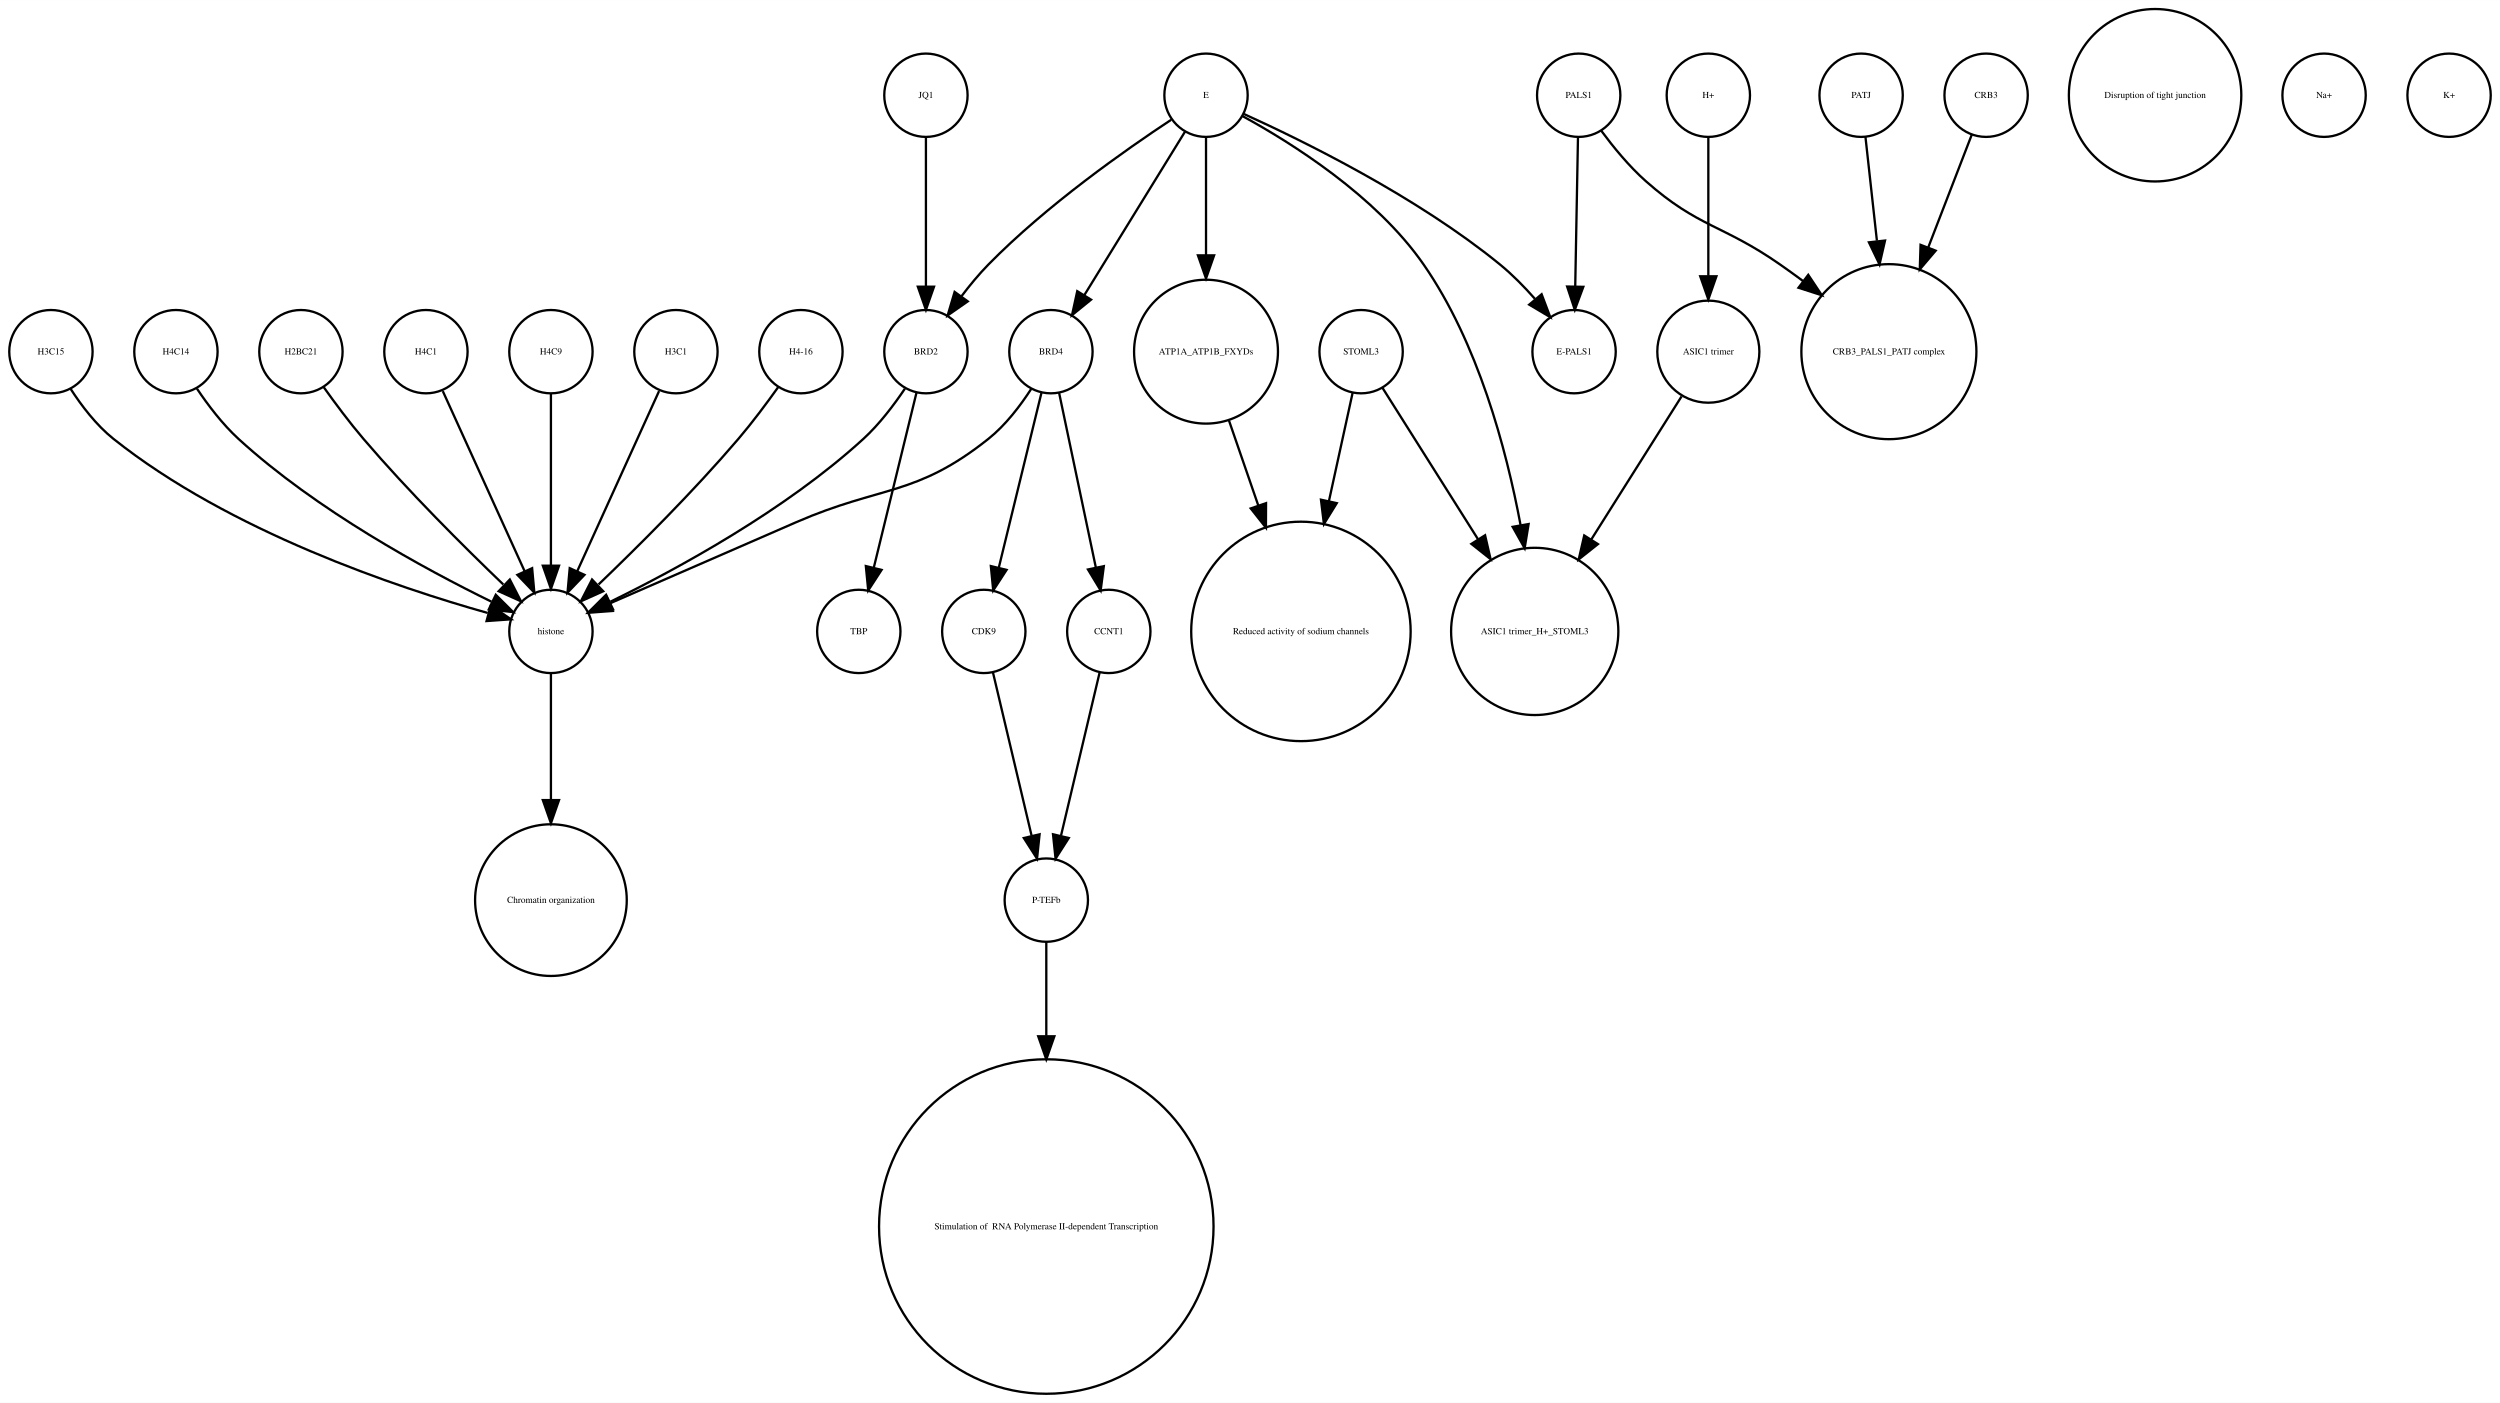
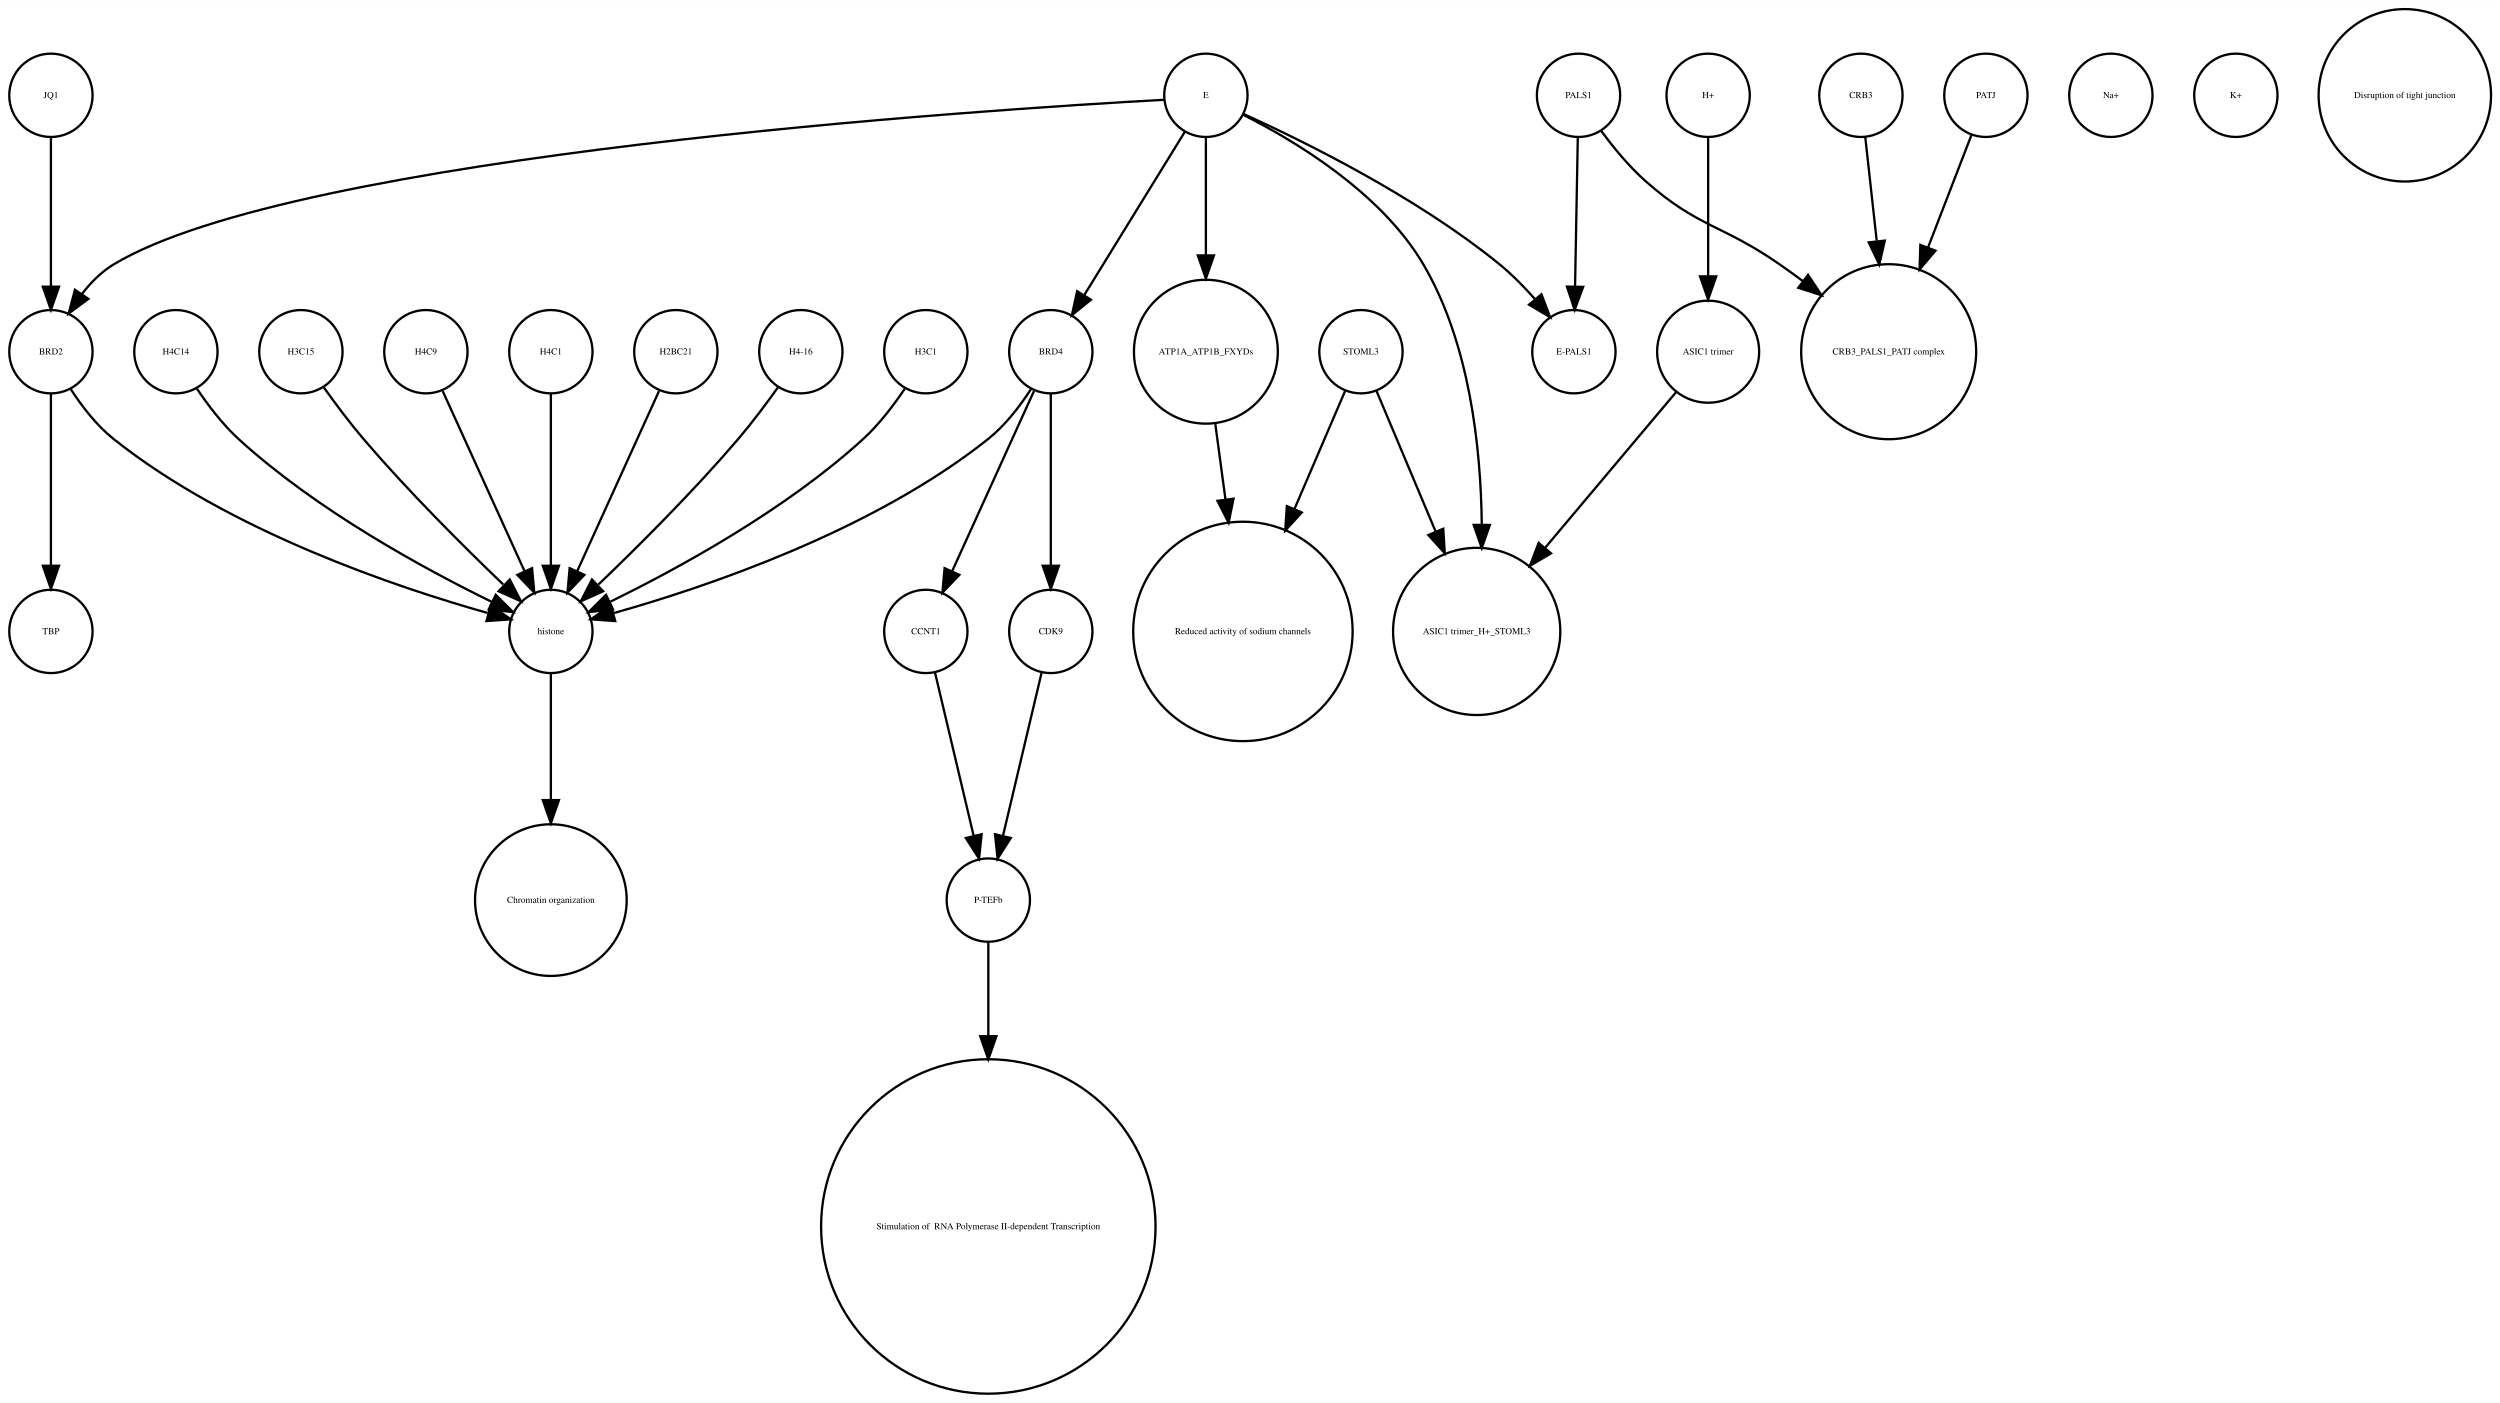
- <svg xmlns="http://www.w3.org/2000/svg" width="1080pt" height="606pt" viewBox="0.00 0.00 1080.00 605.96">
+ <svg xmlns="http://www.w3.org/2000/svg" width="1080pt" height="606pt" viewBox="0.00 0.00 1080.12 605.96">
  <g id="graph0" class="graph" transform="scale(1 1) rotate(0) translate(4 601.963)">
-     <polygon fill="white" stroke="none" points="-4,4 -4,-601.963 1076,-601.963 1076,4 -4,4" />
+     <polygon fill="white" stroke="none" points="-4,4 -4,-601.963 1076.12,-601.963 1076.12,4 -4,4" />
    <g id="node1" class="node">
-       <ellipse fill="none" stroke="black" cx="234" cy="-450.063" rx="18" ry="18" />
-       <text text-anchor="middle" x="234" y="-448.863" font-family="Times,serif" font-size="4.00">H4C9</text>
-     </g>
-     <g id="node30" class="node">
+       <ellipse fill="none" stroke="black" cx="396" cy="-329.21" rx="18" ry="18" />
+       <text text-anchor="middle" x="396" y="-328.01" font-family="Times,serif" font-size="4.00">CCNT1</text>
+     </g>
+     <g id="node14" class="node">
+       <ellipse fill="none" stroke="black" cx="423" cy="-213.13" rx="18" ry="18" />
+       <text text-anchor="middle" x="423" y="-211.93" font-family="Times,serif" font-size="4.00">P-TEFb</text>
+     </g>
+     <g id="edge1" class="edge">
+       <path fill="none" stroke="black" d="M399.984,-311.377C404.371,-292.842 411.486,-262.781 416.645,-240.983" />
+       <polygon fill="black" stroke="black" points="420.102,-241.569 419,-231.032 413.291,-239.957 420.102,-241.569" />
+     </g>
+     <g id="node2" class="node">
+       <ellipse fill="none" stroke="black" cx="288" cy="-450.063" rx="18" ry="18" />
+       <text text-anchor="middle" x="288" y="-448.863" font-family="Times,serif" font-size="4.00">H2BC21</text>
+     </g>
+     <g id="node22" class="node">
      <ellipse fill="none" stroke="black" cx="234" cy="-329.21" rx="18" ry="18" />
      <text text-anchor="middle" x="234" y="-328.01" font-family="Times,serif" font-size="4.00">histone</text>
    </g>
-     <g id="edge1" class="edge">
+     <g id="edge2" class="edge">
+       <path fill="none" stroke="black" d="M280.717,-433.034C271.649,-413.075 256.056,-378.754 245.399,-355.299" />
+       <polygon fill="black" stroke="black" points="248.49,-353.642 241.167,-345.985 242.117,-356.537 248.49,-353.642" />
+     </g>
+     <g id="node3" class="node">
+       <ellipse fill="none" stroke="black" cx="533" cy="-329.21" rx="47.4" ry="47.4" />
+       <text text-anchor="middle" x="533" y="-328.01" font-family="Times,serif" font-size="4.00">Reduced activity of sodium channels</text>
+     </g>
+     <g id="node4" class="node">
+       <ellipse fill="none" stroke="black" cx="18" cy="-450.063" rx="18" ry="18" />
+       <text text-anchor="middle" x="18" y="-448.863" font-family="Times,serif" font-size="4.00">BRD2</text>
+     </g>
+     <g id="node12" class="node">
+       <ellipse fill="none" stroke="black" cx="18" cy="-329.21" rx="18" ry="18" />
+       <text text-anchor="middle" x="18" y="-328.01" font-family="Times,serif" font-size="4.00">TBP</text>
+     </g>
+     <g id="edge3" class="edge">
+       <path fill="none" stroke="black" d="M18,-432.034C18,-412.64 18,-380.675 18,-357.731" />
+       <polygon fill="black" stroke="black" points="21.5,-357.594 18,-347.594 14.5,-357.594 21.5,-357.594" />
+     </g>
+     <g id="edge4" class="edge">
+       <path fill="none" stroke="black" d="M26.485,-434.026C31.188,-426.745 37.584,-418.322 45,-412.409 95.124,-372.447 167.656,-348.16 206.684,-337.181" />
+       <polygon fill="black" stroke="black" points="208.03,-340.442 216.757,-334.435 206.189,-333.688 208.03,-340.442" />
+     </g>
+     <g id="node5" class="node">
+       <ellipse fill="none" stroke="black" cx="517" cy="-560.839" rx="18" ry="18" />
+       <text text-anchor="middle" x="517" y="-559.639" font-family="Times,serif" font-size="4.00">E</text>
+     </g>
+     <g id="edge8" class="edge">
+       <path fill="none" stroke="black" d="M498.922,-558.909C422.206,-554.686 123.92,-535.428 45,-487.716 39.714,-484.521 35.139,-479.86 31.333,-474.926" />
+       <polygon fill="black" stroke="black" points="34.178,-472.885 25.666,-466.577 28.386,-476.817 34.178,-472.885" />
+     </g>
+     <g id="node11" class="node">
+       <ellipse fill="none" stroke="black" cx="450" cy="-450.063" rx="18" ry="18" />
+       <text text-anchor="middle" x="450" y="-448.863" font-family="Times,serif" font-size="4.00">BRD4</text>
+     </g>
+     <g id="edge6" class="edge">
+       <path fill="none" stroke="black" d="M507.964,-545.169C496.775,-527.004 477.58,-495.84 464.364,-474.383" />
+       <polygon fill="black" stroke="black" points="467.331,-472.527 459.107,-465.848 461.371,-476.198 467.331,-472.527" />
+     </g>
+     <g id="node16" class="node">
+       <ellipse fill="none" stroke="black" cx="634" cy="-329.21" rx="36.125" ry="36.125" />
+       <text text-anchor="middle" x="634" y="-328.01" font-family="Times,serif" font-size="4.00">ASIC1 trimer_H+_STOML3</text>
+     </g>
+     <g id="edge5" class="edge">
+       <path fill="none" stroke="black" d="M533.066,-552.445C554.691,-541.575 592.573,-519.117 611,-487.716 630.94,-453.736 635.804,-408.753 636.199,-375.561" />
+       <polygon fill="black" stroke="black" points="639.699,-375.223 636.184,-365.228 632.699,-375.233 639.699,-375.223" />
+     </g>
+     <g id="node18" class="node">
+       <ellipse fill="none" stroke="black" cx="676" cy="-450.063" rx="18" ry="18" />
+       <text text-anchor="middle" x="676" y="-448.863" font-family="Times,serif" font-size="4.00">E-PALS1</text>
+     </g>
+     <g id="edge7" class="edge">
+       <path fill="none" stroke="black" d="M533.324,-552.75C558.605,-541.309 608.059,-517.065 644,-487.716 649.324,-483.369 654.497,-478.081 659.077,-472.891" />
+       <polygon fill="black" stroke="black" points="661.98,-474.876 665.721,-464.964 656.615,-470.379 661.98,-474.876" />
+     </g>
+     <g id="node23" class="node">
+       <ellipse fill="none" stroke="black" cx="517" cy="-450.063" rx="31.08" ry="31.08" />
+       <text text-anchor="middle" x="517" y="-448.863" font-family="Times,serif" font-size="4.00">ATP1A_ATP1B_FXYDs</text>
+     </g>
+     <g id="edge9" class="edge">
+       <path fill="none" stroke="black" d="M517,-542.363C517,-528.707 517,-509.175 517,-491.678" />
+       <polygon fill="black" stroke="black" points="520.5,-491.671 517,-481.671 513.5,-491.671 520.5,-491.671" />
+     </g>
+     <g id="node6" class="node">
+       <ellipse fill="none" stroke="black" cx="342" cy="-450.063" rx="18" ry="18" />
+       <text text-anchor="middle" x="342" y="-448.863" font-family="Times,serif" font-size="4.00">H4-16</text>
+     </g>
+     <g id="edge10" class="edge">
+       <path fill="none" stroke="black" d="M332.199,-434.777C327.264,-427.845 321.054,-419.504 315,-412.409 295.664,-389.752 271.468,-365.688 254.578,-349.492" />
+       <polygon fill="black" stroke="black" points="256.585,-346.571 246.927,-342.215 251.76,-351.643 256.585,-346.571" />
+     </g>
+     <g id="node7" class="node">
+       <ellipse fill="none" stroke="black" cx="800" cy="-560.839" rx="18" ry="18" />
+       <text text-anchor="middle" x="800" y="-559.639" font-family="Times,serif" font-size="4.00">CRB3</text>
+     </g>
+     <g id="node28" class="node">
+       <ellipse fill="none" stroke="black" cx="812" cy="-450.063" rx="37.807" ry="37.807" />
+       <text text-anchor="middle" x="812" y="-448.863" font-family="Times,serif" font-size="4.00">CRB3_PALS1_PATJ complex</text>
+     </g>
+     <g id="edge11" class="edge">
+       <path fill="none" stroke="black" d="M801.875,-542.843C803.205,-530.785 805.06,-513.975 806.819,-498.031" />
+       <polygon fill="black" stroke="black" points="810.336,-498.062 807.954,-487.738 803.379,-497.294 810.336,-498.062" />
+     </g>
+     <g id="node8" class="node">
+       <ellipse fill="none" stroke="black" cx="396" cy="-450.063" rx="18" ry="18" />
+       <text text-anchor="middle" x="396" y="-448.863" font-family="Times,serif" font-size="4.00">H3C1</text>
+     </g>
+     <g id="edge12" class="edge">
+       <path fill="none" stroke="black" d="M386.917,-434.084C382.152,-426.987 375.878,-418.708 369,-412.409 335.328,-381.576 288.399,-356.1 259.669,-342.042" />
+       <polygon fill="black" stroke="black" points="260.848,-338.725 250.318,-337.555 257.82,-345.037 260.848,-338.725" />
+     </g>
+     <g id="node9" class="node">
+       <ellipse fill="none" stroke="black" cx="234" cy="-213.13" rx="32.761" ry="32.761" />
+       <text text-anchor="middle" x="234" y="-211.93" font-family="Times,serif" font-size="4.00">Chromatin organization</text>
+     </g>
+     <g id="node10" class="node">
+       <ellipse fill="none" stroke="black" cx="18" cy="-560.839" rx="18" ry="18" />
+       <text text-anchor="middle" x="18" y="-559.639" font-family="Times,serif" font-size="4.00">JQ1</text>
+     </g>
+     <g id="edge13" class="edge">
+       <path fill="none" stroke="black" d="M18,-542.363C18,-525.054 18,-498.303 18,-478.224" />
+       <polygon fill="black" stroke="black" points="21.5,-478.138 18,-468.138 14.5,-478.138 21.5,-478.138" />
+     </g>
+     <g id="edge14" class="edge">
+       <path fill="none" stroke="black" d="M442.717,-433.034C433.649,-413.075 418.056,-378.754 407.399,-355.299" />
+       <polygon fill="black" stroke="black" points="410.49,-353.642 403.167,-345.985 404.117,-356.537 410.49,-353.642" />
+     </g>
+     <g id="edge15" class="edge">
+       <path fill="none" stroke="black" d="M441.515,-434.026C436.812,-426.745 430.416,-418.322 423,-412.409 372.876,-372.447 300.344,-348.16 261.316,-337.181" />
+       <polygon fill="black" stroke="black" points="261.811,-333.688 251.243,-334.435 259.97,-340.442 261.811,-333.688" />
+     </g>
+     <g id="node32" class="node">
+       <ellipse fill="none" stroke="black" cx="450" cy="-329.21" rx="18" ry="18" />
+       <text text-anchor="middle" x="450" y="-328.01" font-family="Times,serif" font-size="4.00">CDK9</text>
+     </g>
+     <g id="edge16" class="edge">
+       <path fill="none" stroke="black" d="M450,-432.034C450,-412.64 450,-380.675 450,-357.731" />
+       <polygon fill="black" stroke="black" points="453.5,-357.594 450,-347.594 446.5,-357.594 453.5,-357.594" />
+     </g>
+     <g id="node13" class="node">
+       <ellipse fill="none" stroke="black" cx="908" cy="-560.839" rx="18" ry="18" />
+       <text text-anchor="middle" x="908" y="-559.639" font-family="Times,serif" font-size="4.00">Na+</text>
+     </g>
+     <g id="node26" class="node">
+       <ellipse fill="none" stroke="black" cx="423" cy="-72.125" rx="72.25" ry="72.25" />
+       <text text-anchor="middle" x="423" y="-70.925" font-family="Times,serif" font-size="4.00"> Stimulation of  RNA Polymerase II-dependent Transcription </text>
+     </g>
+     <g id="edge17" class="edge">
+       <path fill="none" stroke="black" d="M423,-195.085C423,-184.44 423,-169.87 423,-154.501" />
+       <polygon fill="black" stroke="black" points="426.5,-154.32 423,-144.32 419.5,-154.32 426.5,-154.32" />
+     </g>
+     <g id="node15" class="node">
+       <ellipse fill="none" stroke="black" cx="72" cy="-450.063" rx="18" ry="18" />
+       <text text-anchor="middle" x="72" y="-448.863" font-family="Times,serif" font-size="4.00">H4C14</text>
+     </g>
+     <g id="edge18" class="edge">
+       <path fill="none" stroke="black" d="M81.083,-434.084C85.848,-426.987 92.122,-418.708 99,-412.409 132.672,-381.576 179.601,-356.1 208.331,-342.042" />
+       <polygon fill="black" stroke="black" points="210.18,-345.037 217.682,-337.555 207.152,-338.725 210.18,-345.037" />
+     </g>
+     <g id="node17" class="node">
+       <ellipse fill="none" stroke="black" cx="126" cy="-450.063" rx="18" ry="18" />
+       <text text-anchor="middle" x="126" y="-448.863" font-family="Times,serif" font-size="4.00">H3C15</text>
+     </g>
+     <g id="edge19" class="edge">
+       <path fill="none" stroke="black" d="M135.801,-434.777C140.736,-427.845 146.946,-419.504 153,-412.409 172.336,-389.752 196.532,-365.688 213.422,-349.492" />
+       <polygon fill="black" stroke="black" points="216.24,-351.643 221.073,-342.215 211.415,-346.571 216.24,-351.643" />
+     </g>
+     <g id="node19" class="node">
+       <ellipse fill="none" stroke="black" cx="962" cy="-560.839" rx="18" ry="18" />
+       <text text-anchor="middle" x="962" y="-559.639" font-family="Times,serif" font-size="4.00">K+</text>
+     </g>
+     <g id="node20" class="node">
+       <ellipse fill="none" stroke="black" cx="854" cy="-560.839" rx="18" ry="18" />
+       <text text-anchor="middle" x="854" y="-559.639" font-family="Times,serif" font-size="4.00">PATJ</text>
+     </g>
+     <g id="edge20" class="edge">
+       <path fill="none" stroke="black" d="M847.803,-543.789C842.835,-530.924 835.62,-512.237 828.966,-495.004" />
+       <polygon fill="black" stroke="black" points="832.212,-493.693 825.345,-485.625 825.682,-496.215 832.212,-493.693" />
+     </g>
+     <g id="node21" class="node">
+       <ellipse fill="none" stroke="black" cx="584" cy="-450.063" rx="18" ry="18" />
+       <text text-anchor="middle" x="584" y="-448.863" font-family="Times,serif" font-size="4.00">STOML3</text>
+     </g>
+     <g id="edge22" class="edge">
+       <path fill="none" stroke="black" d="M577.122,-433.034C571.47,-419.862 563.134,-400.436 555.226,-382.006" />
+       <polygon fill="black" stroke="black" points="558.428,-380.594 551.269,-372.784 551.996,-383.354 558.428,-380.594" />
+     </g>
+     <g id="edge21" class="edge">
+       <path fill="none" stroke="black" d="M590.743,-433.034C597.262,-417.539 607.422,-393.388 616.257,-372.385" />
+       <polygon fill="black" stroke="black" points="619.554,-373.574 620.206,-362.999 613.102,-370.86 619.554,-373.574" />
+     </g>
+     <g id="edge23" class="edge">
+       <path fill="none" stroke="black" d="M234,-310.884C234,-296.474 234,-275.35 234,-256.514" />
+       <polygon fill="black" stroke="black" points="237.5,-256.342 234,-246.342 230.5,-256.342 237.5,-256.342" />
+     </g>
+     <g id="edge24" class="edge">
+       <path fill="none" stroke="black" d="M521.079,-418.764C522.412,-408.864 523.937,-397.532 525.442,-386.356" />
+       <polygon fill="black" stroke="black" points="528.946,-386.558 526.811,-376.18 522.009,-385.624 528.946,-386.558" />
+     </g>
+     <g id="node24" class="node">
+       <ellipse fill="none" stroke="black" cx="1035" cy="-560.839" rx="37.247" ry="37.247" />
+       <text text-anchor="middle" x="1035" y="-559.639" font-family="Times,serif" font-size="4.00">Disruption of tight junction</text>
+     </g>
+     <g id="node25" class="node">
+       <ellipse fill="none" stroke="black" cx="180" cy="-450.063" rx="18" ry="18" />
+       <text text-anchor="middle" x="180" y="-448.863" font-family="Times,serif" font-size="4.00">H4C9</text>
+     </g>
+     <g id="edge25" class="edge">
+       <path fill="none" stroke="black" d="M187.283,-433.034C196.351,-413.075 211.944,-378.754 222.601,-355.299" />
+       <polygon fill="black" stroke="black" points="225.883,-356.537 226.833,-345.985 219.51,-353.642 225.883,-356.537" />
+     </g>
+     <g id="node27" class="node">
+       <ellipse fill="none" stroke="black" cx="734" cy="-560.839" rx="18" ry="18" />
+       <text text-anchor="middle" x="734" y="-559.639" font-family="Times,serif" font-size="4.00">H+</text>
+     </g>
+     <g id="node31" class="node">
+       <ellipse fill="none" stroke="black" cx="734" cy="-450.063" rx="22.05" ry="22.05" />
+       <text text-anchor="middle" x="734" y="-448.863" font-family="Times,serif" font-size="4.00">ASIC1 trimer</text>
+     </g>
+     <g id="edge26" class="edge">
+       <path fill="none" stroke="black" d="M734,-542.363C734,-526.35 734,-502.256 734,-482.839" />
+       <polygon fill="black" stroke="black" points="737.5,-482.615 734,-472.615 730.5,-482.615 737.5,-482.615" />
+     </g>
+     <g id="node29" class="node">
+       <ellipse fill="none" stroke="black" cx="234" cy="-450.063" rx="18" ry="18" />
+       <text text-anchor="middle" x="234" y="-448.863" font-family="Times,serif" font-size="4.00">H4C1</text>
+     </g>
+     <g id="edge27" class="edge">
      <path fill="none" stroke="black" d="M234,-432.034C234,-412.64 234,-380.675 234,-357.731" />
      <polygon fill="black" stroke="black" points="237.5,-357.594 234,-347.594 230.5,-357.594 237.5,-357.594" />
    </g>
-     <g id="node2" class="node">
-       <ellipse fill="none" stroke="black" cx="812" cy="-450.063" rx="37.807" ry="37.807" />
-       <text text-anchor="middle" x="812" y="-448.863" font-family="Times,serif" font-size="4.00">CRB3_PALS1_PATJ complex</text>
-     </g>
-     <g id="node3" class="node">
-       <ellipse fill="none" stroke="black" cx="517" cy="-450.063" rx="31.08" ry="31.08" />
-       <text text-anchor="middle" x="517" y="-448.863" font-family="Times,serif" font-size="4.00">ATP1A_ATP1B_FXYDs</text>
-     </g>
-     <g id="node7" class="node">
-       <ellipse fill="none" stroke="black" cx="558" cy="-329.21" rx="47.4" ry="47.4" />
-       <text text-anchor="middle" x="558" y="-328.01" font-family="Times,serif" font-size="4.00">Reduced activity of sodium channels</text>
-     </g>
-     <g id="edge2" class="edge">
-       <path fill="none" stroke="black" d="M526.925,-420.292C530.74,-409.233 535.227,-396.224 539.588,-383.584" />
-       <polygon fill="black" stroke="black" points="542.932,-384.623 542.884,-374.029 536.314,-382.341 542.932,-384.623" />
-     </g>
-     <g id="node4" class="node">
-       <ellipse fill="none" stroke="black" cx="676" cy="-450.063" rx="18" ry="18" />
-       <text text-anchor="middle" x="676" y="-448.863" font-family="Times,serif" font-size="4.00">E-PALS1</text>
-     </g>
-     <g id="node5" class="node">
-       <ellipse fill="none" stroke="black" cx="421" cy="-329.21" rx="18" ry="18" />
-       <text text-anchor="middle" x="421" y="-328.01" font-family="Times,serif" font-size="4.00">CDK9</text>
-     </g>
-     <g id="node25" class="node">
-       <ellipse fill="none" stroke="black" cx="448" cy="-213.13" rx="18" ry="18" />
-       <text text-anchor="middle" x="448" y="-211.93" font-family="Times,serif" font-size="4.00">P-TEFb</text>
-     </g>
-     <g id="edge3" class="edge">
-       <path fill="none" stroke="black" d="M424.984,-311.377C429.371,-292.842 436.486,-262.781 441.645,-240.983" />
-       <polygon fill="black" stroke="black" points="445.102,-241.569 444,-231.032 438.291,-239.957 445.102,-241.569" />
-     </g>
-     <g id="node6" class="node">
-       <ellipse fill="none" stroke="black" cx="927" cy="-560.839" rx="37.247" ry="37.247" />
-       <text text-anchor="middle" x="927" y="-559.639" font-family="Times,serif" font-size="4.00">Disruption of tight junction</text>
-     </g>
-     <g id="node8" class="node">
-       <ellipse fill="none" stroke="black" cx="288" cy="-450.063" rx="18" ry="18" />
-       <text text-anchor="middle" x="288" y="-448.863" font-family="Times,serif" font-size="4.00">H3C1</text>
-     </g>
-     <g id="edge4" class="edge">
-       <path fill="none" stroke="black" d="M280.717,-433.034C271.649,-413.075 256.056,-378.754 245.399,-355.299" />
-       <polygon fill="black" stroke="black" points="248.49,-353.642 241.167,-345.985 242.117,-356.537 248.49,-353.642" />
-     </g>
-     <g id="node9" class="node">
-       <ellipse fill="none" stroke="black" cx="342" cy="-450.063" rx="18" ry="18" />
-       <text text-anchor="middle" x="342" y="-448.863" font-family="Times,serif" font-size="4.00">H4-16</text>
-     </g>
-     <g id="edge5" class="edge">
-       <path fill="none" stroke="black" d="M332.199,-434.777C327.264,-427.845 321.054,-419.504 315,-412.409 295.664,-389.752 271.468,-365.688 254.578,-349.492" />
-       <polygon fill="black" stroke="black" points="256.585,-346.571 246.927,-342.215 251.76,-351.643 256.585,-346.571" />
-     </g>
-     <g id="node10" class="node">
-       <ellipse fill="none" stroke="black" cx="734" cy="-450.063" rx="22.05" ry="22.05" />
-       <text text-anchor="middle" x="734" y="-448.863" font-family="Times,serif" font-size="4.00">ASIC1 trimer</text>
-     </g>
-     <g id="node32" class="node">
-       <ellipse fill="none" stroke="black" cx="659" cy="-329.21" rx="36.125" ry="36.125" />
-       <text text-anchor="middle" x="659" y="-328.01" font-family="Times,serif" font-size="4.00">ASIC1 trimer_H+_STOML3</text>
-     </g>
-     <g id="edge6" class="edge">
-       <path fill="none" stroke="black" d="M722.446,-430.753C712.091,-414.344 696.56,-389.731 683.456,-368.965" />
-       <polygon fill="black" stroke="black" points="686.307,-366.925 678.01,-360.336 680.387,-370.661 686.307,-366.925" />
-     </g>
-     <g id="node11" class="node">
-       <ellipse fill="none" stroke="black" cx="18" cy="-450.063" rx="18" ry="18" />
-       <text text-anchor="middle" x="18" y="-448.863" font-family="Times,serif" font-size="4.00">H3C15</text>
-     </g>
-     <g id="edge7" class="edge">
-       <path fill="none" stroke="black" d="M26.485,-434.026C31.188,-426.745 37.584,-418.322 45,-412.409 95.124,-372.447 167.656,-348.16 206.684,-337.181" />
-       <polygon fill="black" stroke="black" points="208.03,-340.442 216.757,-334.435 206.189,-333.688 208.03,-340.442" />
-     </g>
-     <g id="node12" class="node">
-       <ellipse fill="none" stroke="black" cx="72" cy="-450.063" rx="18" ry="18" />
-       <text text-anchor="middle" x="72" y="-448.863" font-family="Times,serif" font-size="4.00">H4C14</text>
-     </g>
-     <g id="edge8" class="edge">
-       <path fill="none" stroke="black" d="M81.083,-434.084C85.848,-426.987 92.122,-418.708 99,-412.409 132.672,-381.576 179.601,-356.1 208.331,-342.042" />
-       <polygon fill="black" stroke="black" points="210.18,-345.037 217.682,-337.555 207.152,-338.725 210.18,-345.037" />
-     </g>
-     <g id="node13" class="node">
-       <ellipse fill="none" stroke="black" cx="126" cy="-450.063" rx="18" ry="18" />
-       <text text-anchor="middle" x="126" y="-448.863" font-family="Times,serif" font-size="4.00">H2BC21</text>
-     </g>
-     <g id="edge9" class="edge">
-       <path fill="none" stroke="black" d="M135.801,-434.777C140.736,-427.845 146.946,-419.504 153,-412.409 172.336,-389.752 196.532,-365.688 213.422,-349.492" />
-       <polygon fill="black" stroke="black" points="216.24,-351.643 221.073,-342.215 211.415,-346.571 216.24,-351.643" />
-     </g>
-     <g id="node14" class="node">
-       <ellipse fill="none" stroke="black" cx="800" cy="-560.839" rx="18" ry="18" />
-       <text text-anchor="middle" x="800" y="-559.639" font-family="Times,serif" font-size="4.00">PATJ</text>
-     </g>
-     <g id="edge10" class="edge">
-       <path fill="none" stroke="black" d="M801.875,-542.843C803.205,-530.785 805.06,-513.975 806.819,-498.031" />
-       <polygon fill="black" stroke="black" points="810.336,-498.062 807.954,-487.738 803.379,-497.294 810.336,-498.062" />
-     </g>
-     <g id="node15" class="node">
-       <ellipse fill="none" stroke="black" cx="1000" cy="-560.839" rx="18" ry="18" />
-       <text text-anchor="middle" x="1000" y="-559.639" font-family="Times,serif" font-size="4.00">Na+</text>
-     </g>
-     <g id="node16" class="node">
-       <ellipse fill="none" stroke="black" cx="396" cy="-560.839" rx="18" ry="18" />
-       <text text-anchor="middle" x="396" y="-559.639" font-family="Times,serif" font-size="4.00">JQ1</text>
-     </g>
-     <g id="node20" class="node">
-       <ellipse fill="none" stroke="black" cx="396" cy="-450.063" rx="18" ry="18" />
-       <text text-anchor="middle" x="396" y="-448.863" font-family="Times,serif" font-size="4.00">BRD2</text>
-     </g>
-     <g id="edge11" class="edge">
-       <path fill="none" stroke="black" d="M396,-542.363C396,-525.054 396,-498.303 396,-478.224" />
-       <polygon fill="black" stroke="black" points="399.5,-478.138 396,-468.138 392.5,-478.138 399.5,-478.138" />
-     </g>
-     <g id="node17" class="node">
-       <ellipse fill="none" stroke="black" cx="1054" cy="-560.839" rx="18" ry="18" />
-       <text text-anchor="middle" x="1054" y="-559.639" font-family="Times,serif" font-size="4.00">K+</text>
-     </g>
-     <g id="node18" class="node">
+     <g id="node30" class="node">
      <ellipse fill="none" stroke="black" cx="678" cy="-560.839" rx="18" ry="18" />
      <text text-anchor="middle" x="678" y="-559.639" font-family="Times,serif" font-size="4.00">PALS1</text>
    </g>
-     <g id="edge13" class="edge">
+     <g id="edge28" class="edge">
+       <path fill="none" stroke="black" d="M677.679,-542.363C677.36,-525.054 676.869,-498.303 676.499,-478.224" />
+       <polygon fill="black" stroke="black" points="679.997,-478.072 676.314,-468.138 672.998,-478.2 679.997,-478.072" />
+     </g>
+     <g id="edge29" class="edge">
      <path fill="none" stroke="black" d="M687.741,-545.505C692.952,-538.453 699.776,-530.116 707,-523.716 729.711,-503.599 740.113,-505.07 765,-487.716 768.249,-485.451 771.578,-483.043 774.889,-480.586" />
      <polygon fill="black" stroke="black" points="777.163,-483.255 783.03,-474.432 772.942,-477.671 777.163,-483.255" />
    </g>
-     <g id="edge12" class="edge">
-       <path fill="none" stroke="black" d="M677.679,-542.363C677.36,-525.054 676.869,-498.303 676.499,-478.224" />
-       <polygon fill="black" stroke="black" points="679.997,-478.072 676.314,-468.138 672.998,-478.2 679.997,-478.072" />
-     </g>
-     <g id="node19" class="node">
-       <ellipse fill="none" stroke="black" cx="734" cy="-560.839" rx="18" ry="18" />
-       <text text-anchor="middle" x="734" y="-559.639" font-family="Times,serif" font-size="4.00">H+</text>
-     </g>
-     <g id="edge14" class="edge">
-       <path fill="none" stroke="black" d="M734,-542.363C734,-526.35 734,-502.256 734,-482.839" />
-       <polygon fill="black" stroke="black" points="737.5,-482.615 734,-472.615 730.5,-482.615 737.5,-482.615" />
-     </g>
-     <g id="node27" class="node">
-       <ellipse fill="none" stroke="black" cx="367" cy="-329.21" rx="18" ry="18" />
-       <text text-anchor="middle" x="367" y="-328.01" font-family="Times,serif" font-size="4.00">TBP</text>
-     </g>
-     <g id="edge16" class="edge">
-       <path fill="none" stroke="black" d="M391.907,-432.286C387.114,-412.643 379.114,-379.859 373.477,-356.754" />
-       <polygon fill="black" stroke="black" points="376.843,-355.787 371.073,-346.901 370.043,-357.446 376.843,-355.787" />
-     </g>
-     <g id="edge15" class="edge">
-       <path fill="none" stroke="black" d="M386.917,-434.084C382.152,-426.987 375.878,-418.708 369,-412.409 335.328,-381.576 288.399,-356.1 259.669,-342.042" />
-       <polygon fill="black" stroke="black" points="260.848,-338.725 250.318,-337.555 257.82,-345.037 260.848,-338.725" />
-     </g>
-     <g id="node21" class="node">
-       <ellipse fill="none" stroke="black" cx="854" cy="-560.839" rx="18" ry="18" />
-       <text text-anchor="middle" x="854" y="-559.639" font-family="Times,serif" font-size="4.00">CRB3</text>
-     </g>
-     <g id="edge17" class="edge">
-       <path fill="none" stroke="black" d="M847.803,-543.789C842.835,-530.924 835.62,-512.237 828.966,-495.004" />
-       <polygon fill="black" stroke="black" points="832.212,-493.693 825.345,-485.625 825.682,-496.215 832.212,-493.693" />
-     </g>
-     <g id="node22" class="node">
-       <ellipse fill="none" stroke="black" cx="180" cy="-450.063" rx="18" ry="18" />
-       <text text-anchor="middle" x="180" y="-448.863" font-family="Times,serif" font-size="4.00">H4C1</text>
-     </g>
-     <g id="edge18" class="edge">
-       <path fill="none" stroke="black" d="M187.283,-433.034C196.351,-413.075 211.944,-378.754 222.601,-355.299" />
-       <polygon fill="black" stroke="black" points="225.883,-356.537 226.833,-345.985 219.51,-353.642 225.883,-356.537" />
-     </g>
-     <g id="node23" class="node">
-       <ellipse fill="none" stroke="black" cx="450" cy="-450.063" rx="18" ry="18" />
-       <text text-anchor="middle" x="450" y="-448.863" font-family="Times,serif" font-size="4.00">BRD4</text>
-     </g>
-     <g id="edge20" class="edge">
-       <path fill="none" stroke="black" d="M445.907,-432.286C441.114,-412.643 433.114,-379.859 427.477,-356.754" />
-       <polygon fill="black" stroke="black" points="430.843,-355.787 425.073,-346.901 424.043,-357.446 430.843,-355.787" />
-     </g>
-     <g id="edge19" class="edge">
-       <path fill="none" stroke="black" d="M441.517,-434.023C436.815,-426.741 430.419,-418.318 423,-412.409 391.547,-387.359 376.875,-392.442 340,-376.409 312.505,-364.455 281.014,-350.725 259.548,-341.36" />
-       <polygon fill="black" stroke="black" points="260.724,-338.055 250.159,-337.263 257.924,-344.47 260.724,-338.055" />
-     </g>
-     <g id="node31" class="node">
-       <ellipse fill="none" stroke="black" cx="475" cy="-329.21" rx="18" ry="18" />
-       <text text-anchor="middle" x="475" y="-328.01" font-family="Times,serif" font-size="4.00">CCNT1</text>
-     </g>
-     <g id="edge21" class="edge">
-       <path fill="none" stroke="black" d="M453.529,-432.286C457.661,-412.643 464.557,-379.859 469.417,-356.754" />
-       <polygon fill="black" stroke="black" points="472.856,-357.408 471.489,-346.901 466.006,-355.967 472.856,-357.408" />
-     </g>
-     <g id="node24" class="node">
-       <ellipse fill="none" stroke="black" cx="448" cy="-72.125" rx="72.25" ry="72.25" />
-       <text text-anchor="middle" x="448" y="-70.925" font-family="Times,serif" font-size="4.00"> Stimulation of  RNA Polymerase II-dependent Transcription </text>
-     </g>
-     <g id="edge22" class="edge">
-       <path fill="none" stroke="black" d="M448,-195.085C448,-184.44 448,-169.87 448,-154.501" />
-       <polygon fill="black" stroke="black" points="451.5,-154.32 448,-144.32 444.5,-154.32 451.5,-154.32" />
-     </g>
-     <g id="node26" class="node">
-       <ellipse fill="none" stroke="black" cx="517" cy="-560.839" rx="18" ry="18" />
-       <text text-anchor="middle" x="517" y="-559.639" font-family="Times,serif" font-size="4.00">E</text>
-     </g>
-     <g id="edge26" class="edge">
-       <path fill="none" stroke="black" d="M517,-542.363C517,-528.707 517,-509.175 517,-491.678" />
-       <polygon fill="black" stroke="black" points="520.5,-491.671 517,-481.671 513.5,-491.671 520.5,-491.671" />
-     </g>
-     <g id="edge24" class="edge">
-       <path fill="none" stroke="black" d="M533.324,-552.75C558.605,-541.309 608.059,-517.065 644,-487.716 649.324,-483.369 654.497,-478.081 659.077,-472.891" />
-       <polygon fill="black" stroke="black" points="661.98,-474.876 665.721,-464.964 656.615,-470.379 661.98,-474.876" />
-     </g>
-     <g id="edge23" class="edge">
-       <path fill="none" stroke="black" d="M501.958,-550.246C482.479,-537.406 448.059,-513.271 423,-487.716 418.919,-483.555 414.948,-478.749 411.363,-474.015" />
-       <polygon fill="black" stroke="black" points="414.075,-471.791 405.386,-465.728 408.397,-475.886 414.075,-471.791" />
-     </g>
-     <g id="edge25" class="edge">
-       <path fill="none" stroke="black" d="M507.964,-545.169C496.775,-527.004 477.58,-495.84 464.364,-474.383" />
-       <polygon fill="black" stroke="black" points="467.331,-472.527 459.107,-465.848 461.371,-476.198 467.331,-472.527" />
-     </g>
-     <g id="edge27" class="edge">
-       <path fill="none" stroke="black" d="M532.76,-551.829C553.681,-540.402 590.377,-517.471 611,-487.716 634.391,-453.968 646.644,-408.504 652.895,-375.097" />
-       <polygon fill="black" stroke="black" points="656.36,-375.598 654.647,-365.143 649.466,-374.384 656.36,-375.598" />
-     </g>
-     <g id="node28" class="node">
-       <ellipse fill="none" stroke="black" cx="584" cy="-450.063" rx="18" ry="18" />
-       <text text-anchor="middle" x="584" y="-448.863" font-family="Times,serif" font-size="4.00">STOML3</text>
-     </g>
-     <g id="edge29" class="edge">
-       <path fill="none" stroke="black" d="M580.33,-432.286C577.639,-419.984 573.82,-402.526 570.1,-385.521" />
-       <polygon fill="black" stroke="black" points="573.486,-384.624 567.93,-375.603 566.648,-386.12 573.486,-384.624" />
-     </g>
-     <g id="edge28" class="edge">
-       <path fill="none" stroke="black" d="M593.196,-434.489C603.418,-418.291 620.346,-391.464 634.473,-369.077" />
-       <polygon fill="black" stroke="black" points="637.552,-370.757 639.929,-360.432 631.632,-367.021 637.552,-370.757" />
-     </g>
-     <g id="node29" class="node">
-       <ellipse fill="none" stroke="black" cx="234" cy="-213.13" rx="32.761" ry="32.761" />
-       <text text-anchor="middle" x="234" y="-211.93" font-family="Times,serif" font-size="4.00">Chromatin organization</text>
-     </g>
    <g id="edge30" class="edge">
-       <path fill="none" stroke="black" d="M234,-310.884C234,-296.474 234,-275.35 234,-256.514" />
-       <polygon fill="black" stroke="black" points="237.5,-256.342 234,-246.342 230.5,-256.342 237.5,-256.342" />
+       <path fill="none" stroke="black" d="M720.095,-432.537C705.565,-415.267 682.327,-387.648 663.653,-365.454" />
+       <polygon fill="black" stroke="black" points="666.121,-362.95 657.005,-357.552 660.765,-367.457 666.121,-362.95" />
    </g>
    <g id="edge31" class="edge">
-       <path fill="none" stroke="black" d="M471.016,-311.377C466.629,-292.842 459.514,-262.781 454.355,-240.983" />
-       <polygon fill="black" stroke="black" points="457.709,-239.957 452,-231.032 450.898,-241.569 457.709,-239.957" />
+       <path fill="none" stroke="black" d="M446.016,-311.377C441.629,-292.842 434.514,-262.781 429.355,-240.983" />
+       <polygon fill="black" stroke="black" points="432.709,-239.957 427,-231.032 425.898,-241.569 432.709,-239.957" />
    </g>
  </g>
</svg>
